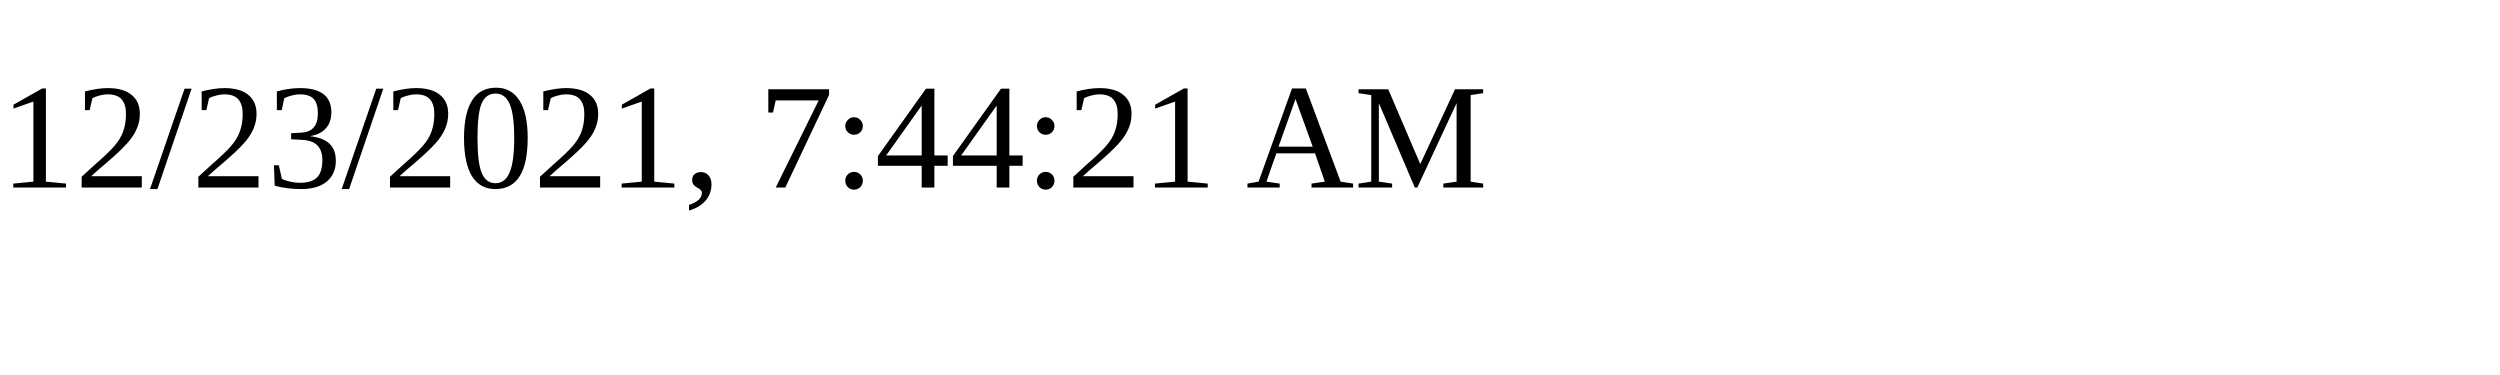
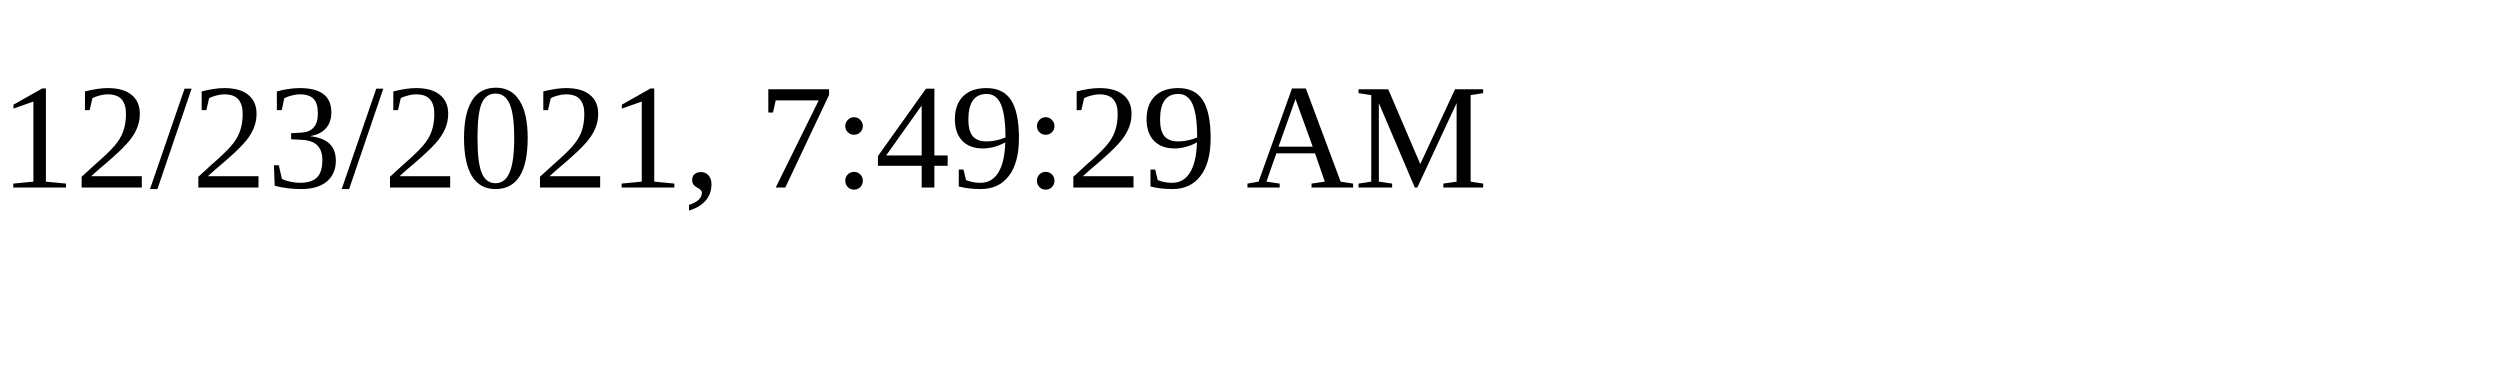
<svg xmlns="http://www.w3.org/2000/svg" height="30" width="200">
-   <text x="0" y="15">12/23/2021, 7:44:21 AM</text>
+   <text x="0" y="15">12/23/2021, 7:49:29 AM</text>
</svg>
